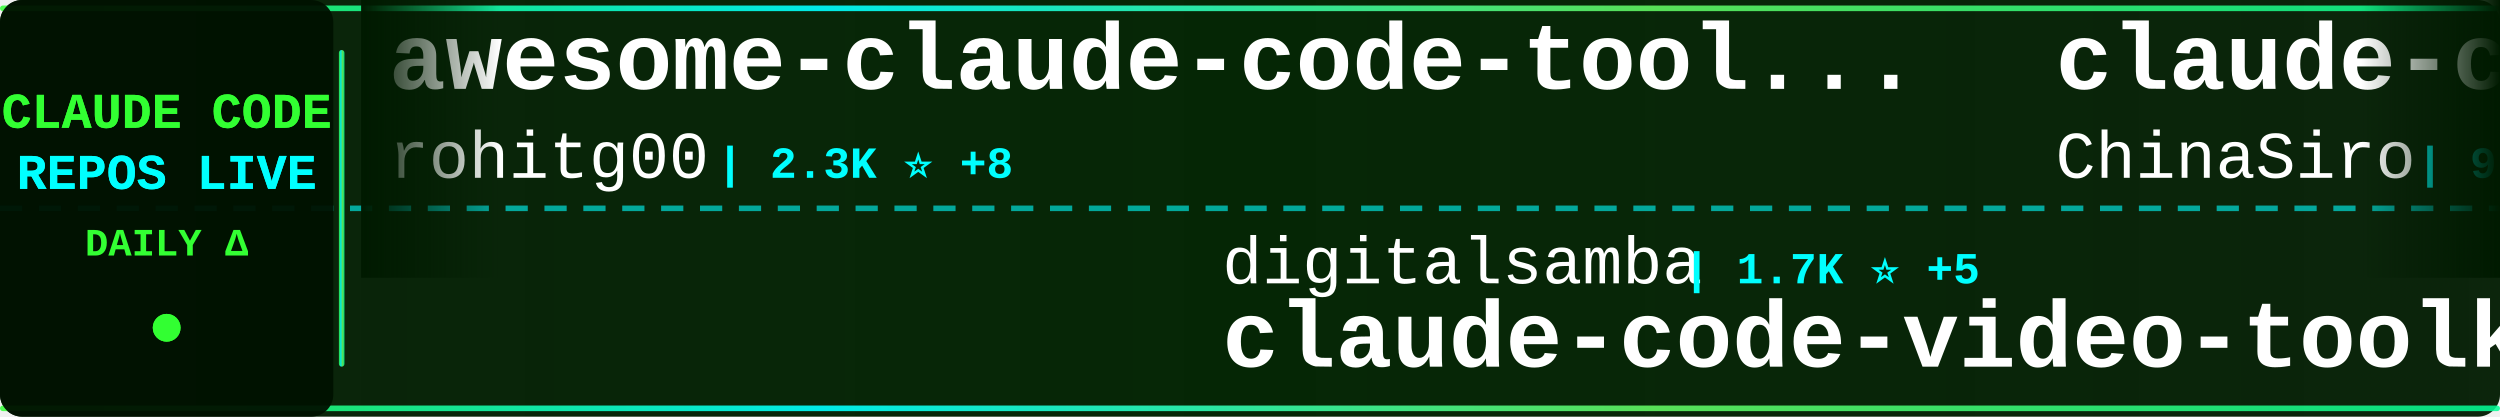
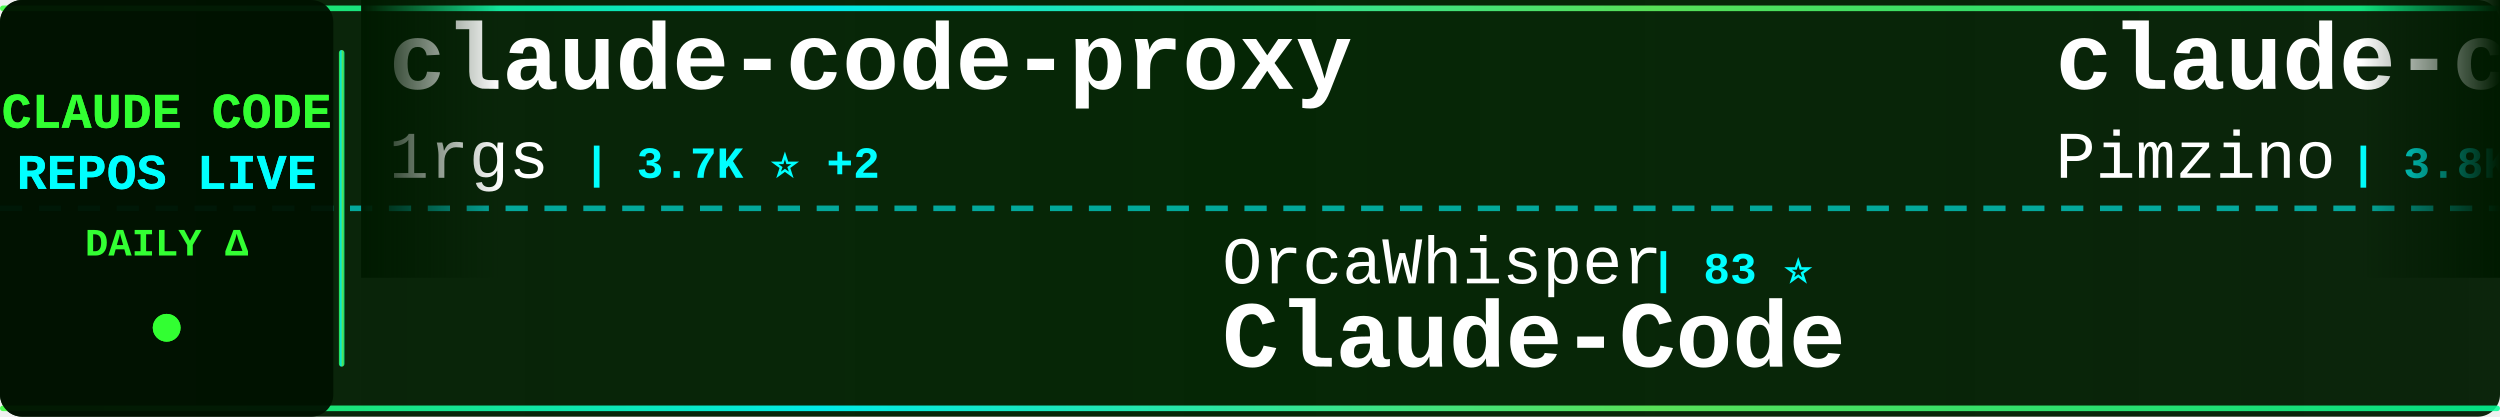
<svg xmlns="http://www.w3.org/2000/svg" width="900" height="150">
  <defs>
    <linearGradient id="tickerBg" x1="0%" y1="0%" x2="100%" y2="0%">
      <stop offset="0%" style="stop-color:#001a00;stop-opacity:0.95" />
      <stop offset="50%" style="stop-color:#002200;stop-opacity:0.98" />
      <stop offset="100%" style="stop-color:#001a00;stop-opacity:0.95" />
    </linearGradient>
    <linearGradient id="borderGrad" x1="0%" y1="0%" x2="100%" y2="0%">
      <stop offset="0%" style="stop-color:#33ff33;stop-opacity:0.85">
        <animate attributeName="stop-opacity" values="0.85;1;0.85" dur="2s" repeatCount="indefinite" />
      </stop>
      <stop offset="33%" style="stop-color:#00ffff;stop-opacity:0.9">
        <animate attributeName="stop-opacity" values="0.9;1;0.9" dur="2.2s" repeatCount="indefinite" />
      </stop>
      <stop offset="66%" style="stop-color:#66ff66;stop-opacity:0.85">
        <animate attributeName="stop-opacity" values="0.85;1;0.85" dur="1.8s" repeatCount="indefinite" />
      </stop>
      <stop offset="100%" style="stop-color:#00ff99;stop-opacity:0.85">
        <animate attributeName="stop-opacity" values="0.85;1;0.85" dur="2s" repeatCount="indefinite" />
      </stop>
    </linearGradient>
    <filter id="textGlow">
      <feGaussianBlur stdDeviation="0.1" result="coloredBlur" />
      <feMerge>
        <feMergeNode in="coloredBlur" />
        <feMergeNode in="SourceGraphic" />
      </feMerge>
    </filter>
    <filter id="metricGlow">
      <feGaussianBlur stdDeviation="0.2" result="coloredBlur" />
      <feMerge>
        <feMergeNode in="coloredBlur" />
        <feMergeNode in="SourceGraphic" />
      </feMerge>
    </filter>
    <linearGradient id="leftFade" x1="0%" y1="0%" x2="100%" y2="0%">
      <stop offset="0%" style="stop-color:#001a00;stop-opacity:1" />
      <stop offset="100%" style="stop-color:#001a00;stop-opacity:0" />
    </linearGradient>
    <linearGradient id="rightFade" x1="0%" y1="0%" x2="100%" y2="0%">
      <stop offset="0%" style="stop-color:#001a00;stop-opacity:0" />
      <stop offset="100%" style="stop-color:#001a00;stop-opacity:1" />
    </linearGradient>
  </defs>
  <rect width="900" height="150" fill="url(#tickerBg)" rx="8" />
  <rect x="0" y="2" width="900" height="2" fill="url(#borderGrad)" rx="1" />
  <rect x="0" y="146" width="900" height="2" fill="url(#borderGrad)" rx="1" />
  <line x1="0" y1="75" x2="900" y2="75" stroke="#00ffff" stroke-width="2" stroke-dasharray="8 6" opacity="0.6" />
  <rect x="0" y="0" width="120" height="150" fill="#001100" opacity="0.95" rx="8" />
  <text x="60" y="46" font-family="'Courier New', monospace" font-size="18" font-weight="bold" fill="#33ff33" text-anchor="middle" filter="url(#textGlow)">
    CLAUDE CODE
  </text>
  <text x="60" y="68" font-family="'Courier New', monospace" font-size="18" font-weight="bold" fill="#00ffff" text-anchor="middle" filter="url(#textGlow)">
    REPOS LIVE
  </text>
  <text x="60" y="92" font-family="'Courier New', monospace" font-size="14" font-weight="bold" fill="#33ff33" text-anchor="middle">
    DAILY Δ
  </text>
  <circle cx="60" cy="118" r="5" fill="#33ff33" filter="url(#metricGlow)">
    <animate attributeName="r" values="4;6;4" dur="1.5s" repeatCount="indefinite" />
    <animate attributeName="opacity" values="0.6;1;0.6" dur="1.5s" repeatCount="indefinite" />
  </circle>
  <rect x="122" y="18" width="2" height="114" fill="url(#borderGrad)" rx="1" />
  <clipPath id="tickerClip">
    <rect x="130" y="0" width="770" height="150" />
  </clipPath>
  <g clip-path="url(#tickerClip)">
    <g id="tickerItems">
      <animateTransform attributeName="transform" attributeType="XML" type="translate" from="0 0" to="-3000 0" dur="54s" repeatCount="indefinite" />
      <g transform="translate(0, 0)">
-         <text x="140" y="32" font-family="'Courier New', monospace" font-size="34" font-weight="bold" fill="#ffffff">awesome-claude-code-tool...</text>
-         <text x="140" y="64" font-family="'Courier New', monospace" font-size="24" font-weight="normal" fill="#ffffff" opacity="1.0">rohitg00</text>
-         <text x="258" y="64" font-family="'Courier New', monospace" font-size="16" font-weight="bold" fill="#00ffff"> | 2.3K ⭐ +8</text>
+         <text x="140" y="32" font-family="'Courier New', monospace" font-size="34" font-weight="bold" fill="#ffffff">claude-code-proxy</text>
+         <text x="140" y="64" font-family="'Courier New', monospace" font-size="24" font-weight="normal" fill="#ffffff" opacity="1.0">1rgs</text>
+         <text x="210" y="64" font-family="'Courier New', monospace" font-size="16" font-weight="bold" fill="#00ffff"> | 3.7K ⭐ +2</text>
      </g>
      <g transform="translate(300, 0)">
-         <text x="140" y="102" font-family="'Courier New', monospace" font-size="24" font-weight="normal" fill="#ffffff" opacity="1.0">digitalsamba</text>
-         <text x="306" y="102" font-family="'Courier New', monospace" font-size="16" font-weight="bold" fill="#00ffff"> | 1.7K ⭐ +5</text>
-         <text x="140" y="132" font-family="'Courier New', monospace" font-size="34" font-weight="bold" fill="#ffffff">claude-code-video-toolki...</text>
+         <text x="140" y="102" font-family="'Courier New', monospace" font-size="24" font-weight="normal" fill="#ffffff" opacity="1.0">OrcaWhisper</text>
+         <text x="294" y="102" font-family="'Courier New', monospace" font-size="16" font-weight="bold" fill="#00ffff"> | 83 ⭐</text>
+         <text x="140" y="132" font-family="'Courier New', monospace" font-size="34" font-weight="bold" fill="#ffffff">Claude-Code</text>
      </g>
      <g transform="translate(600, 0)">
-         <text x="140" y="32" font-family="'Courier New', monospace" font-size="34" font-weight="bold" fill="#ffffff">claude-code-sourcemap</text>
-         <text x="140" y="64" font-family="'Courier New', monospace" font-size="24" font-weight="normal" fill="#ffffff" opacity="1.0">ChinaSiro</text>
-         <text x="270" y="64" font-family="'Courier New', monospace" font-size="16" font-weight="bold" fill="#00ffff"> | 9.5K ⭐ +3</text>
+         <text x="140" y="32" font-family="'Courier New', monospace" font-size="34" font-weight="bold" fill="#ffffff">claude-code-spec-workflo...</text>
+         <text x="140" y="64" font-family="'Courier New', monospace" font-size="24" font-weight="normal" fill="#ffffff" opacity="1.0">Pimzino</text>
+         <text x="246" y="64" font-family="'Courier New', monospace" font-size="16" font-weight="bold" fill="#00ffff"> | 3.8K ⭐ +1</text>
      </g>
      <g transform="translate(900, 0)">
-         <text x="140" y="102" font-family="'Courier New', monospace" font-size="24" font-weight="normal" fill="#ffffff" opacity="1.0">1rgs</text>
-         <text x="210" y="102" font-family="'Courier New', monospace" font-size="16" font-weight="bold" fill="#00ffff"> | 3.7K ⭐ +1</text>
-         <text x="140" y="132" font-family="'Courier New', monospace" font-size="34" font-weight="bold" fill="#ffffff">claude-code-proxy</text>
+         <text x="140" y="102" font-family="'Courier New', monospace" font-size="24" font-weight="normal" fill="#ffffff" opacity="1.0">pedrohcgs</text>
+         <text x="270" y="102" font-family="'Courier New', monospace" font-size="16" font-weight="bold" fill="#00ffff"> | 1.4K ⭐ +2</text>
+         <text x="140" y="132" font-family="'Courier New', monospace" font-size="34" font-weight="bold" fill="#ffffff">claude-code-my-workflow</text>
      </g>
      <g transform="translate(1200, 0)">
-         <text x="140" y="32" font-family="'Courier New', monospace" font-size="34" font-weight="bold" fill="#ffffff">claude-code-local</text>
-         <text x="140" y="64" font-family="'Courier New', monospace" font-size="24" font-weight="normal" fill="#ffffff" opacity="1.0">nicedreamzapp</text>
-         <text x="318" y="64" font-family="'Courier New', monospace" font-size="16" font-weight="bold" fill="#00ffff"> | 2.9K ⭐ +2</text>
+         <text x="140" y="32" font-family="'Courier New', monospace" font-size="34" font-weight="bold" fill="#ffffff">claude-code-security-rev...</text>
+         <text x="140" y="64" font-family="'Courier New', monospace" font-size="24" font-weight="normal" fill="#ffffff" opacity="1.0">anthropics</text>
+         <text x="282" y="64" font-family="'Courier New', monospace" font-size="16" font-weight="bold" fill="#00ffff"> | 5.5K ⭐ +5</text>
      </g>
      <g transform="translate(1500, 0)">
-         <text x="140" y="102" font-family="'Courier New', monospace" font-size="24" font-weight="normal" fill="#ffffff" opacity="1.0">ghuntley</text>
-         <text x="258" y="102" font-family="'Courier New', monospace" font-size="16" font-weight="bold" fill="#00ffff"> | 986 ⭐</text>
-         <text x="140" y="132" font-family="'Courier New', monospace" font-size="34" font-weight="bold" fill="#ffffff">claude-code-source-code-...</text>
+         <text x="140" y="102" font-family="'Courier New', monospace" font-size="24" font-weight="normal" fill="#ffffff" opacity="1.0">anthropics</text>
+         <text x="282" y="102" font-family="'Courier New', monospace" font-size="16" font-weight="bold" fill="#00ffff"> | 901 ⭐</text>
+         <text x="140" y="132" font-family="'Courier New', monospace" font-size="34" font-weight="bold" fill="#ffffff">claude-code-base-action</text>
      </g>
      <g transform="translate(1800, 0)">
-         <text x="140" y="32" font-family="'Courier New', monospace" font-size="34" font-weight="bold" fill="#ffffff">CLIProxyAPI</text>
-         <text x="140" y="64" font-family="'Courier New', monospace" font-size="24" font-weight="normal" fill="#ffffff" opacity="1.0">router-for-me</text>
-         <text x="318" y="64" font-family="'Courier New', monospace" font-size="16" font-weight="bold" fill="#00ffff"> | 39.9K ⭐ +150</text>
+         <text x="140" y="32" font-family="'Courier New', monospace" font-size="34" font-weight="bold" fill="#ffffff">my-claude-code-setup</text>
+         <text x="140" y="64" font-family="'Courier New', monospace" font-size="24" font-weight="normal" fill="#ffffff" opacity="1.0">centminmod</text>
+         <text x="282" y="64" font-family="'Courier New', monospace" font-size="16" font-weight="bold" fill="#00ffff"> | 2.5K ⭐ +5</text>
      </g>
      <g transform="translate(2100, 0)">
-         <text x="140" y="102" font-family="'Courier New', monospace" font-size="24" font-weight="normal" fill="#ffffff" opacity="1.0">disler</text>
-         <text x="234" y="102" font-family="'Courier New', monospace" font-size="16" font-weight="bold" fill="#00ffff"> | 3.8K ⭐ +1</text>
-         <text x="140" y="132" font-family="'Courier New', monospace" font-size="34" font-weight="bold" fill="#ffffff">claude-code-hooks-master...</text>
+         <text x="140" y="102" font-family="'Courier New', monospace" font-size="24" font-weight="normal" fill="#ffffff" opacity="1.0">pengchengneo</text>
+         <text x="306" y="102" font-family="'Courier New', monospace" font-size="16" font-weight="bold" fill="#00ffff"> | 1.6K ⭐ +3</text>
+         <text x="140" y="132" font-family="'Courier New', monospace" font-size="34" font-weight="bold" fill="#ffffff">Claude-Code</text>
      </g>
      <g transform="translate(2400, 0)">
-         <text x="140" y="32" font-family="'Courier New', monospace" font-size="34" font-weight="bold" fill="#ffffff">Claude-Code</text>
-         <text x="140" y="64" font-family="'Courier New', monospace" font-size="24" font-weight="normal" fill="#ffffff" opacity="1.0">KPR111</text>
-         <text x="234" y="64" font-family="'Courier New', monospace" font-size="16" font-weight="bold" fill="#00ffff"> | 18 ⭐</text>
+         <text x="140" y="32" font-family="'Courier New', monospace" font-size="34" font-weight="bold" fill="#ffffff">claude-code</text>
+         <text x="140" y="64" font-family="'Courier New', monospace" font-size="24" font-weight="normal" fill="#ffffff" opacity="1.0">codeaashu</text>
+         <text x="270" y="64" font-family="'Courier New', monospace" font-size="16" font-weight="bold" fill="#00ffff"> | 3.1K ⭐ +7</text>
      </g>
      <g transform="translate(2700, 0)">
-         <text x="140" y="102" font-family="'Courier New', monospace" font-size="24" font-weight="normal" fill="#ffffff" opacity="1.0">Pimzino</text>
-         <text x="246" y="102" font-family="'Courier New', monospace" font-size="16" font-weight="bold" fill="#00ffff"> | 3.8K ⭐</text>
-         <text x="140" y="132" font-family="'Courier New', monospace" font-size="34" font-weight="bold" fill="#ffffff">claude-code-spec-workflo...</text>
+         <text x="140" y="102" font-family="'Courier New', monospace" font-size="24" font-weight="normal" fill="#ffffff" opacity="1.0">Chachamaru127</text>
+         <text x="318" y="102" font-family="'Courier New', monospace" font-size="16" font-weight="bold" fill="#00ffff"> | 3.0K ⭐ +1</text>
+         <text x="140" y="132" font-family="'Courier New', monospace" font-size="34" font-weight="bold" fill="#ffffff">claude-code-harness</text>
      </g>
      <g transform="translate(3000, 0)">
-         <text x="140" y="32" font-family="'Courier New', monospace" font-size="34" font-weight="bold" fill="#ffffff">awesome-claude-code-tool...</text>
-         <text x="140" y="64" font-family="'Courier New', monospace" font-size="24" font-weight="normal" fill="#ffffff" opacity="1.0">rohitg00</text>
-         <text x="258" y="64" font-family="'Courier New', monospace" font-size="16" font-weight="bold" fill="#00ffff"> | 2.3K ⭐ +8</text>
+         <text x="140" y="32" font-family="'Courier New', monospace" font-size="34" font-weight="bold" fill="#ffffff">claude-code-proxy</text>
+         <text x="140" y="64" font-family="'Courier New', monospace" font-size="24" font-weight="normal" fill="#ffffff" opacity="1.0">1rgs</text>
+         <text x="210" y="64" font-family="'Courier New', monospace" font-size="16" font-weight="bold" fill="#00ffff"> | 3.7K ⭐ +2</text>
      </g>
      <g transform="translate(3300, 0)">
-         <text x="140" y="102" font-family="'Courier New', monospace" font-size="24" font-weight="normal" fill="#ffffff" opacity="1.0">digitalsamba</text>
-         <text x="306" y="102" font-family="'Courier New', monospace" font-size="16" font-weight="bold" fill="#00ffff"> | 1.7K ⭐ +5</text>
-         <text x="140" y="132" font-family="'Courier New', monospace" font-size="34" font-weight="bold" fill="#ffffff">claude-code-video-toolki...</text>
+         <text x="140" y="102" font-family="'Courier New', monospace" font-size="24" font-weight="normal" fill="#ffffff" opacity="1.0">OrcaWhisper</text>
+         <text x="294" y="102" font-family="'Courier New', monospace" font-size="16" font-weight="bold" fill="#00ffff"> | 83 ⭐</text>
+         <text x="140" y="132" font-family="'Courier New', monospace" font-size="34" font-weight="bold" fill="#ffffff">Claude-Code</text>
      </g>
      <g transform="translate(3600, 0)">
-         <text x="140" y="32" font-family="'Courier New', monospace" font-size="34" font-weight="bold" fill="#ffffff">claude-code-sourcemap</text>
-         <text x="140" y="64" font-family="'Courier New', monospace" font-size="24" font-weight="normal" fill="#ffffff" opacity="1.0">ChinaSiro</text>
-         <text x="270" y="64" font-family="'Courier New', monospace" font-size="16" font-weight="bold" fill="#00ffff"> | 9.5K ⭐ +3</text>
+         <text x="140" y="32" font-family="'Courier New', monospace" font-size="34" font-weight="bold" fill="#ffffff">claude-code-spec-workflo...</text>
+         <text x="140" y="64" font-family="'Courier New', monospace" font-size="24" font-weight="normal" fill="#ffffff" opacity="1.0">Pimzino</text>
+         <text x="246" y="64" font-family="'Courier New', monospace" font-size="16" font-weight="bold" fill="#00ffff"> | 3.8K ⭐ +1</text>
      </g>
      <g transform="translate(3900, 0)">
-         <text x="140" y="102" font-family="'Courier New', monospace" font-size="24" font-weight="normal" fill="#ffffff" opacity="1.0">1rgs</text>
-         <text x="210" y="102" font-family="'Courier New', monospace" font-size="16" font-weight="bold" fill="#00ffff"> | 3.7K ⭐ +1</text>
-         <text x="140" y="132" font-family="'Courier New', monospace" font-size="34" font-weight="bold" fill="#ffffff">claude-code-proxy</text>
+         <text x="140" y="102" font-family="'Courier New', monospace" font-size="24" font-weight="normal" fill="#ffffff" opacity="1.0">pedrohcgs</text>
+         <text x="270" y="102" font-family="'Courier New', monospace" font-size="16" font-weight="bold" fill="#00ffff"> | 1.4K ⭐ +2</text>
+         <text x="140" y="132" font-family="'Courier New', monospace" font-size="34" font-weight="bold" fill="#ffffff">claude-code-my-workflow</text>
      </g>
    </g>
  </g>
  <rect x="130" y="0" width="50" height="100" fill="url(#leftFade)" />
  <rect x="850" y="0" width="50" height="100" fill="url(#rightFade)" />
</svg>
